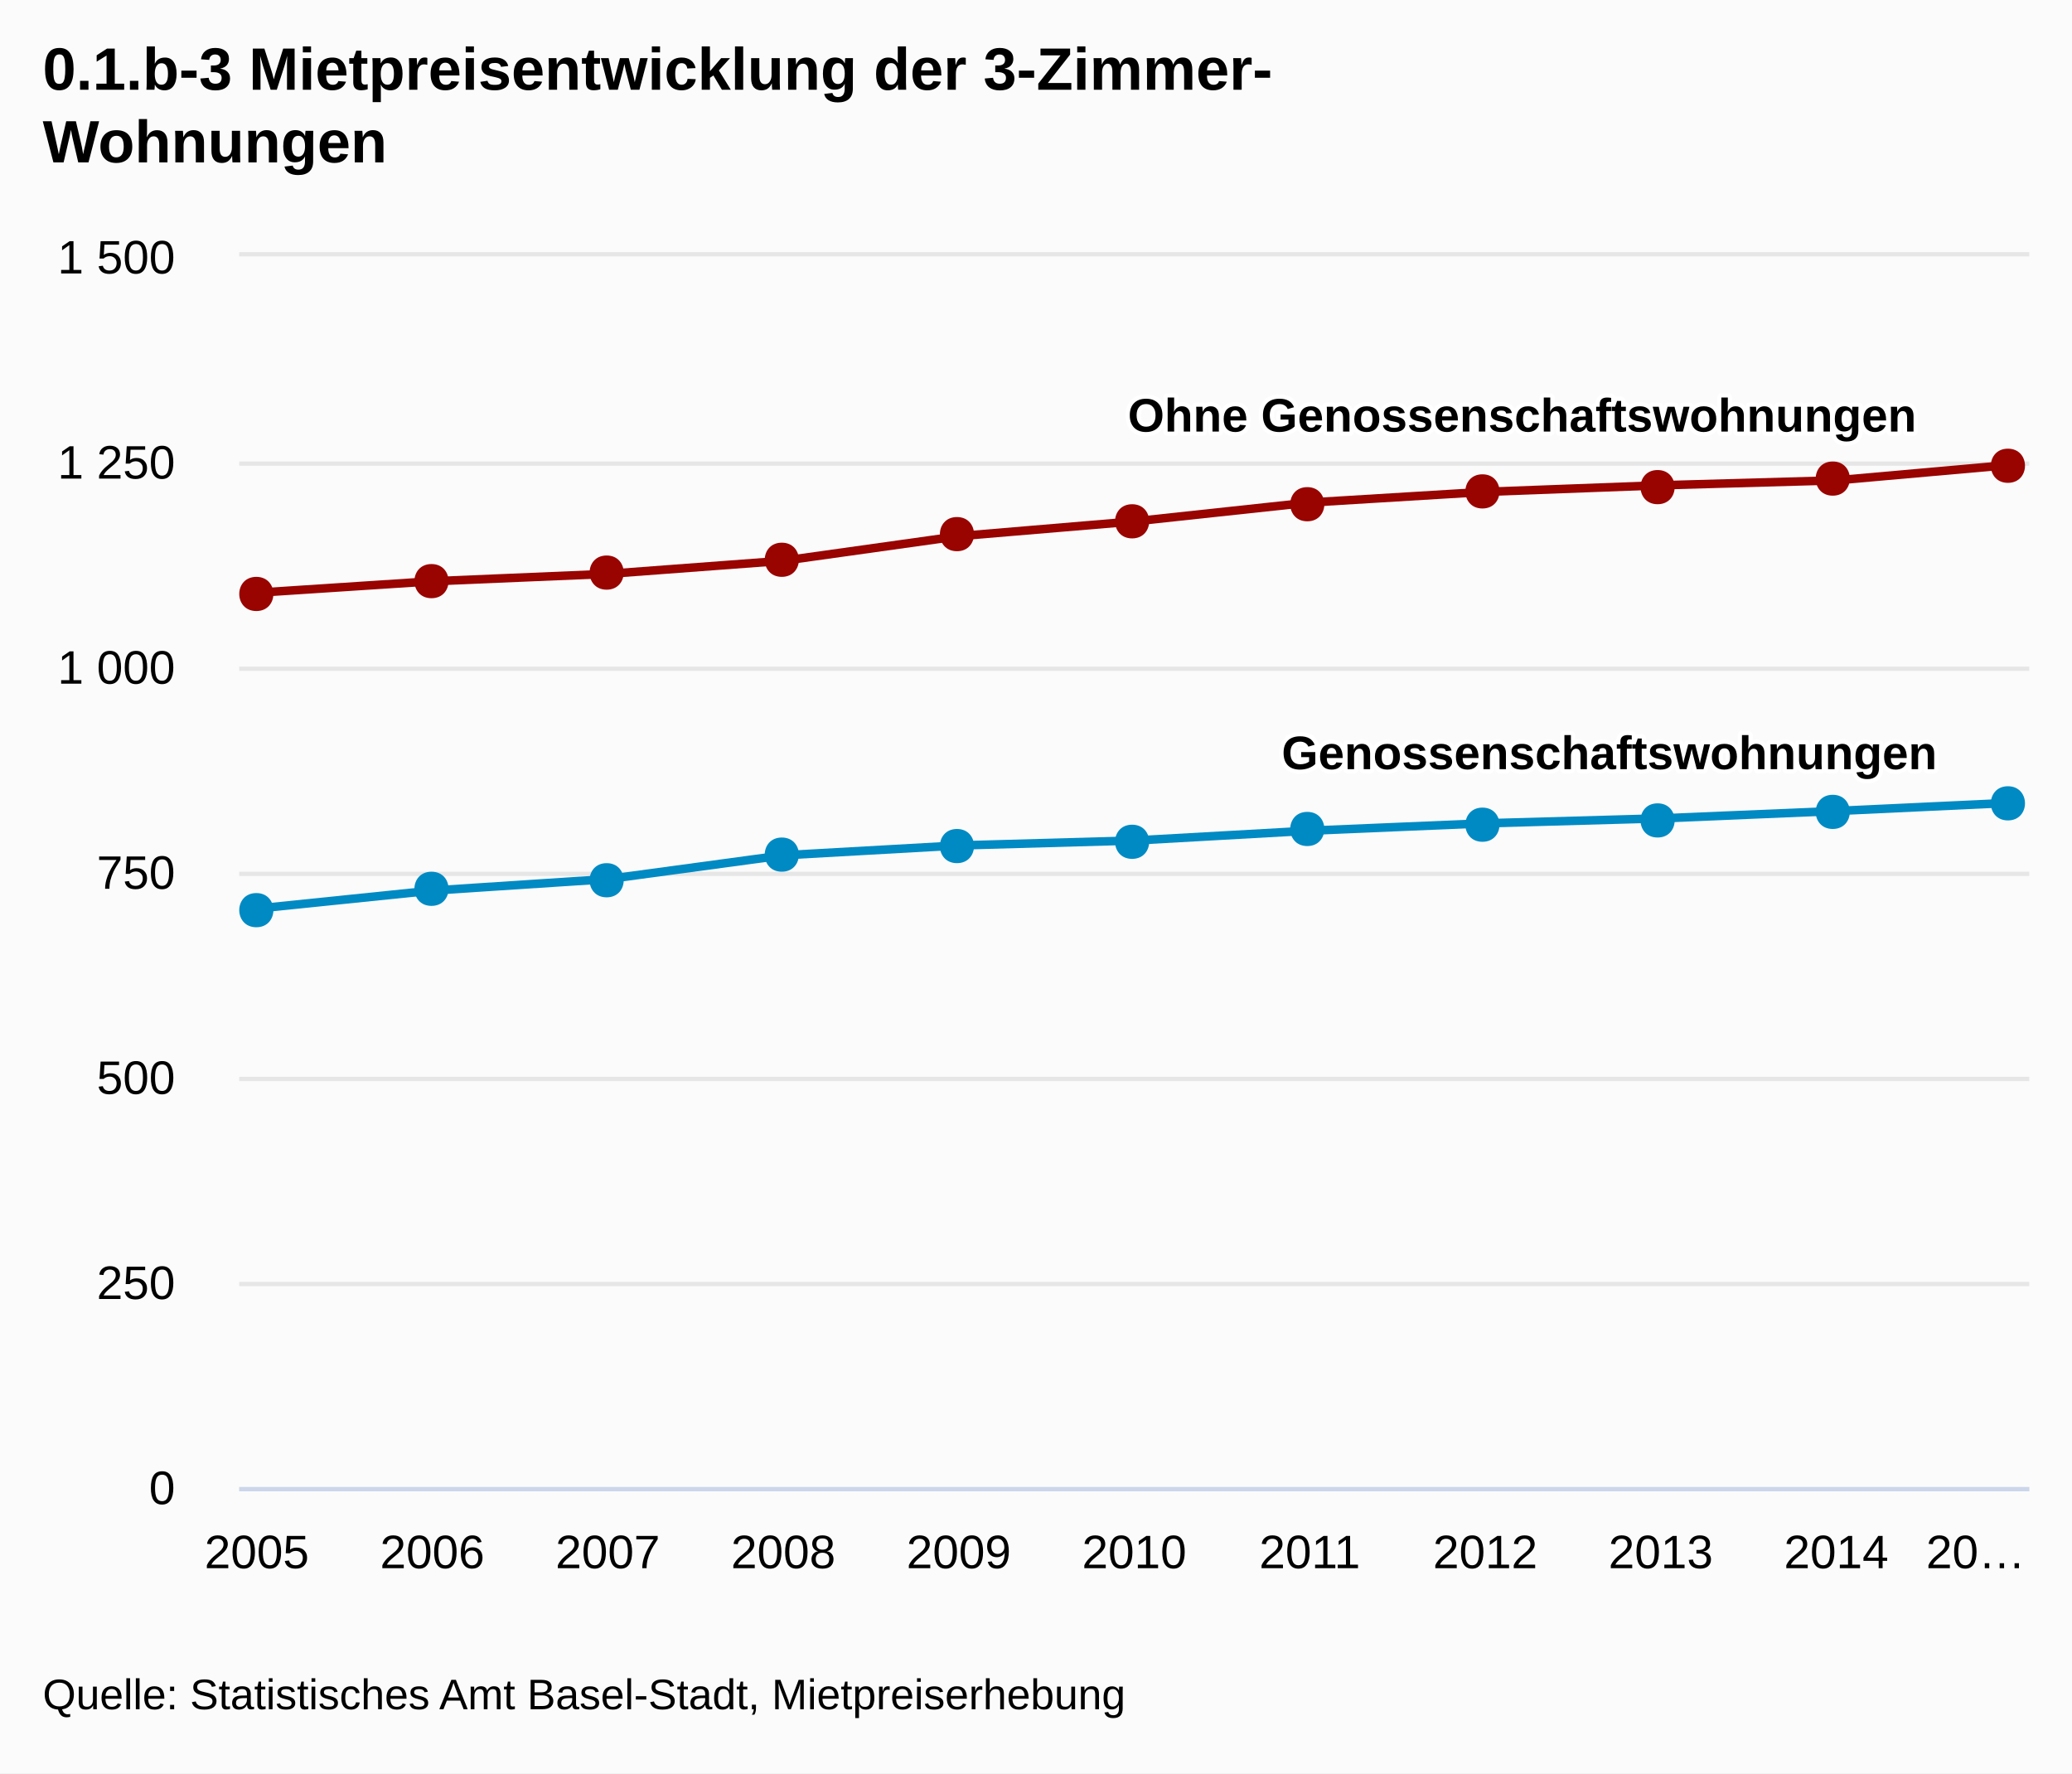
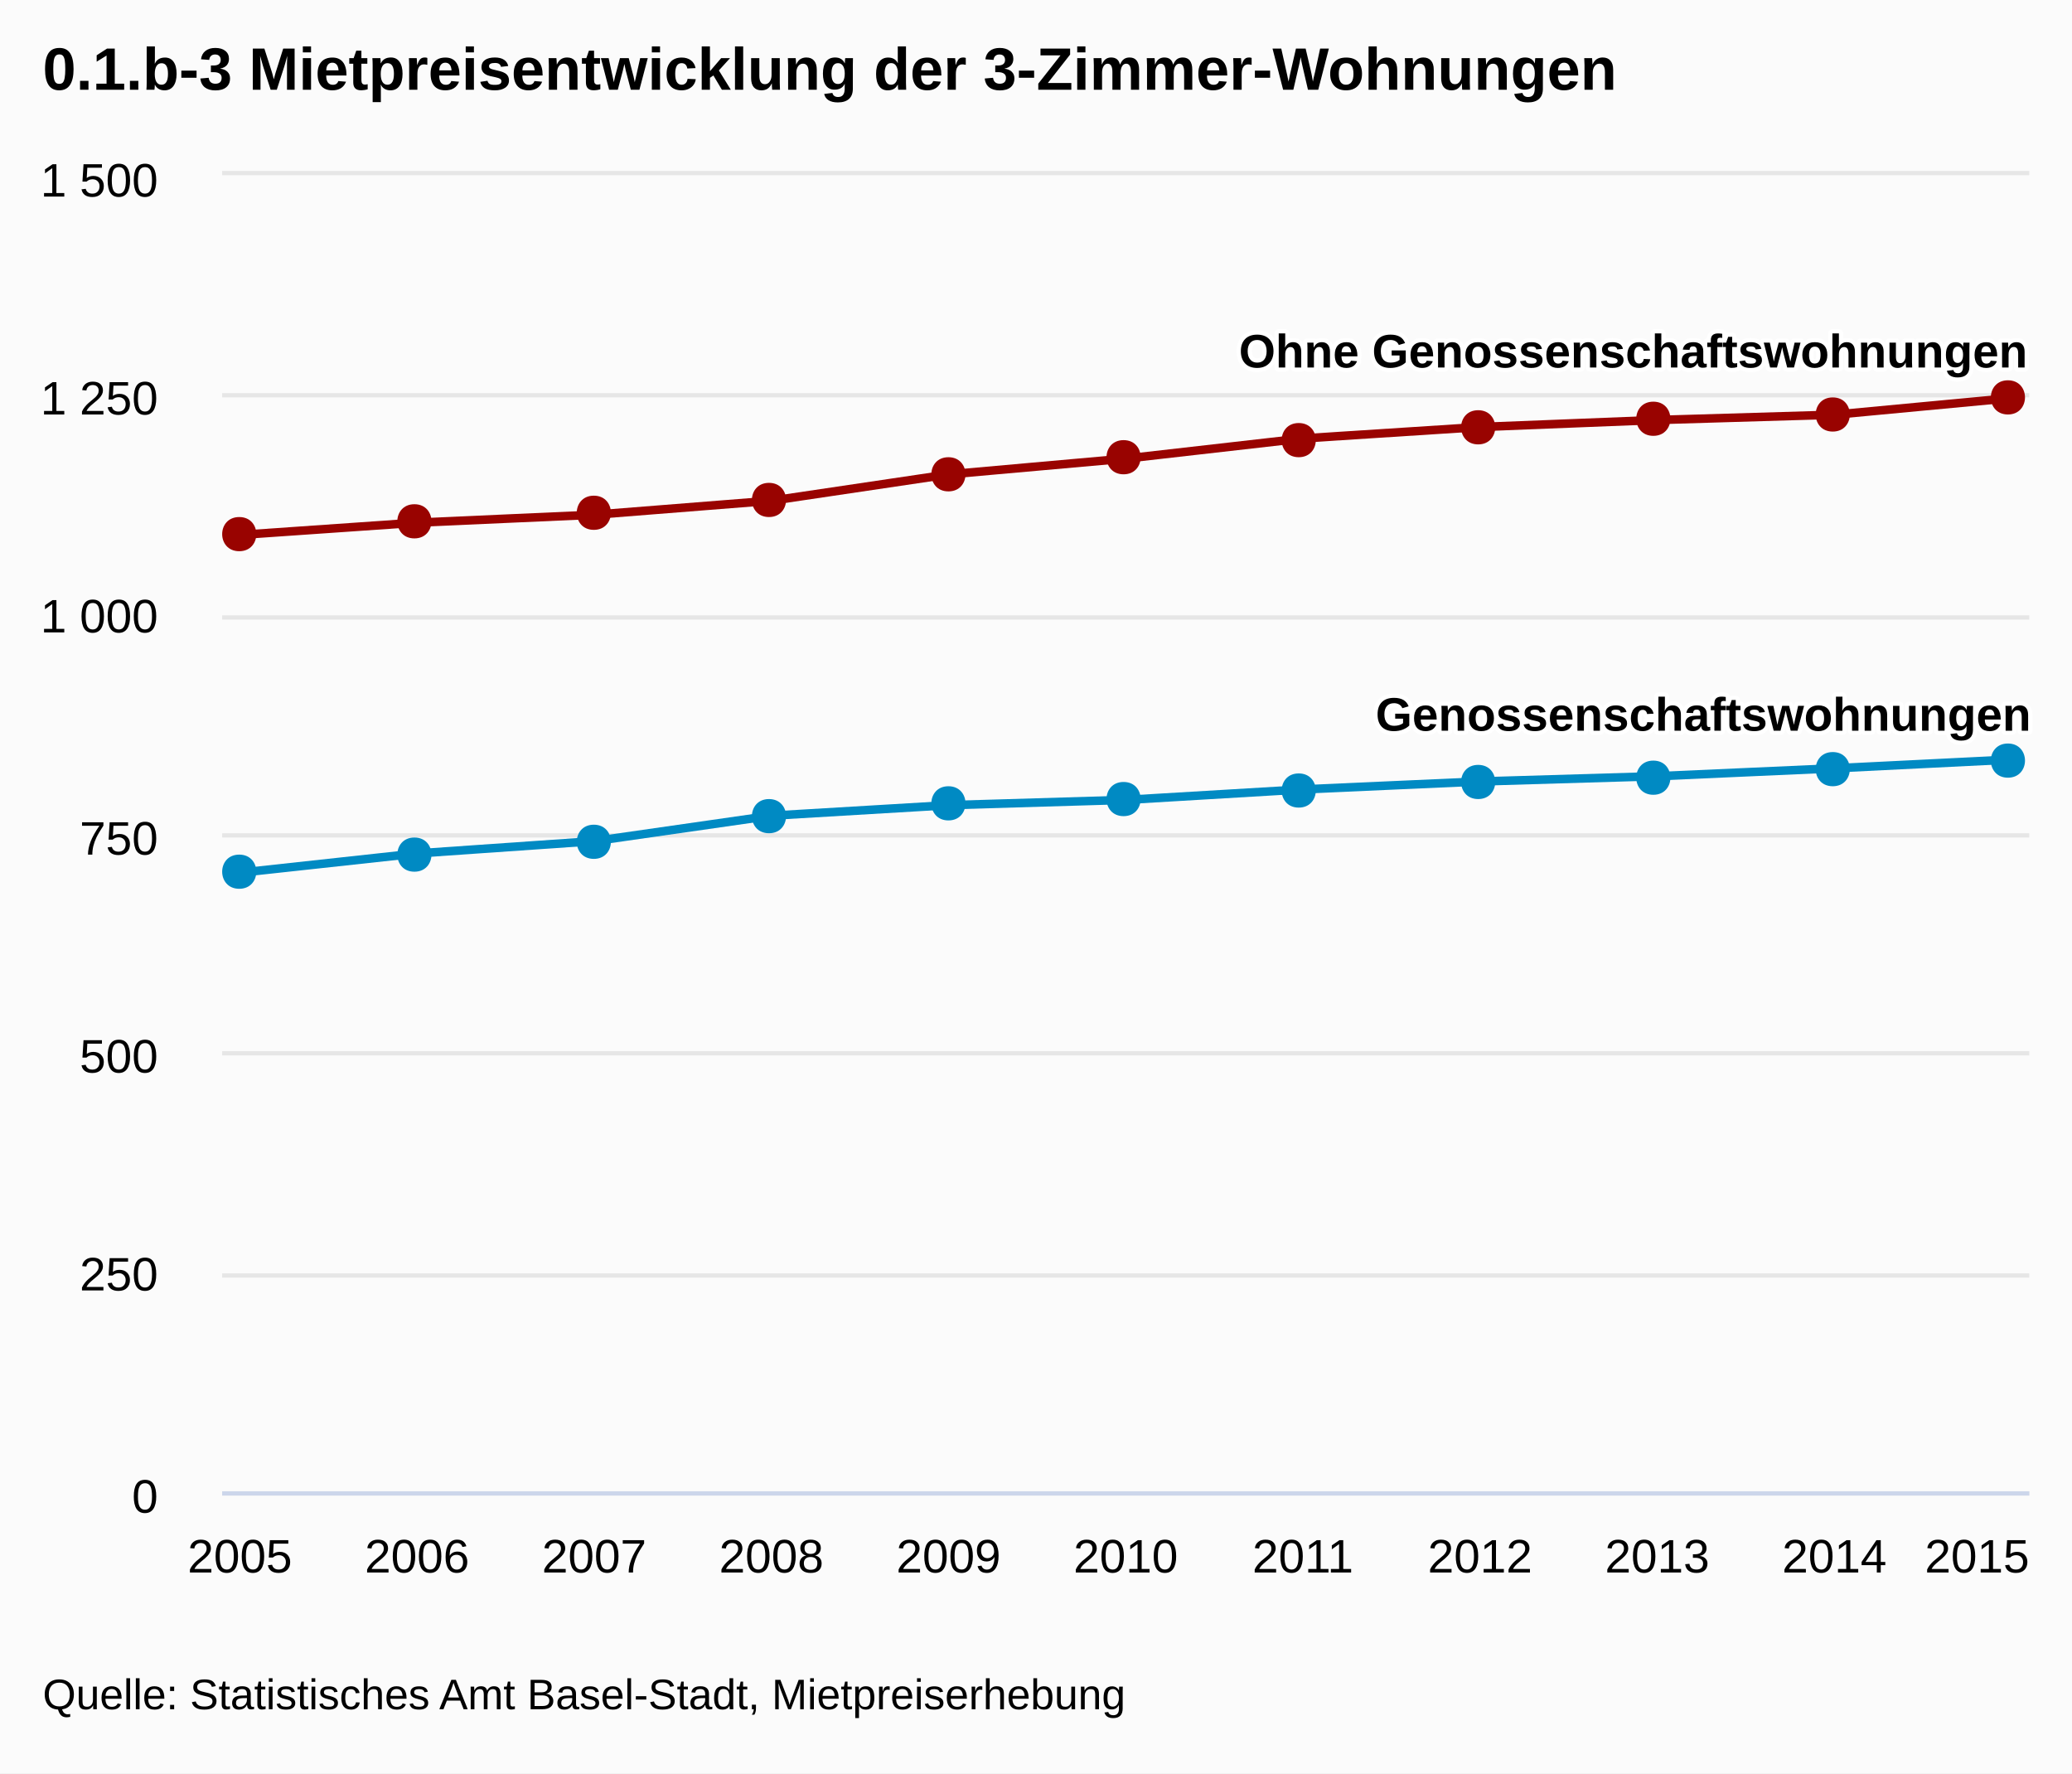
<svg xmlns="http://www.w3.org/2000/svg" class="highcharts-root" viewBox="0 0 485 415" font-family="Arial" font-size="12">
  <defs>
    <clipPath id="a">
-       <path fill="none" d="M0 0h419v288H0z" />
+       <path fill="none" d="M0 0h423v308H0z" />
    </clipPath>
  </defs>
  <rect fill="#fbfbfb" class="highcharts-background" width="485" height="415" rx="0" ry="0" />
-   <path fill="none" class="highcharts-plot-background" d="M56 60h419v288H56z" />
+   <path fill="none" class="highcharts-plot-background" d="M52 41h423v308H52z" />
  <g class="highcharts-grid highcharts-xaxis-grid">
-     <path fill="none" class="highcharts-grid-line" d="M59.5 60v288m41-288v288m41-288v288m41-288v288m41-288v288m42-288v288m41-288v288m41-288v288m41-288v288m41-288v288m41-288v288" />
+     <path fill="none" class="highcharts-grid-line" d="M55.5 41v308m42-308v308m41-308v308m42-308v308m41-308v308m42-308v308m41-308v308m41-308v308m42-308v308m41-308v308m42-308v308" />
  </g>
  <g class="highcharts-grid highcharts-yaxis-grid">
-     <path fill="none" stroke="#e6e6e6" class="highcharts-grid-line" d="M56 348.5h419m-419-48h419m-419-48h419m-419-48h419m-419-48h419m-419-48h419m-419-49h419" />
+     <path fill="none" stroke="#e6e6e6" class="highcharts-grid-line" d="M52 349.5h423m-423-51h423m-423-52h423m-423-51h423m-423-51h423m-423-52h423m-423-52h423" />
  </g>
-   <path fill="none" class="highcharts-plot-border" d="M56 60h419v288H56z" />
+   <path fill="none" class="highcharts-plot-border" d="M52 41h423v308H52z" />
  <g class="highcharts-axis highcharts-xaxis">
-     <path fill="none" class="highcharts-axis-line" stroke="#ccd6eb" d="M56 348.5h419" />
+     <path fill="none" class="highcharts-axis-line" stroke="#ccd6eb" d="M52 349.5h423" />
  </g>
  <g class="highcharts-axis highcharts-yaxis">
-     <path fill="none" class="highcharts-axis-line" d="M56 60v288" />
+     <path fill="none" class="highcharts-axis-line" d="M52 41v308" />
  </g>
  <g class="highcharts-series-group">
-     <g class="highcharts-series highcharts-series-0 highcharts-line-series highcharts-color-undefined" transform="translate(56 60)" clip-path="url(#a)">
-       <path fill="none" d="M4.108 152.64l41.078-4.224 41.079-2.688 41.078-5.568 41.079-2.304 41.078-1.152 41.078-2.304 41.079-1.728 41.078-1.152 41.079-1.728 41.078-1.92" class="highcharts-graph" stroke="#008AC3" stroke-width="2" stroke-linejoin="round" stroke-linecap="round" />
-       <path fill="none" d="M-5.892 152.64h10l41.078-4.224 41.079-2.688 41.078-5.568 41.079-2.304 41.078-1.152 41.078-2.304 41.079-1.728 41.078-1.152 41.079-1.728 41.078-1.92h10" stroke-linejoin="round" stroke="rgba(192,192,192,0)" stroke-width="22" class="highcharts-tracker" />
+     <g class="highcharts-series highcharts-series-0 highcharts-line-series highcharts-color-undefined" transform="translate(52 41)" clip-path="url(#a)">
+       <path fill="none" d="M4.147 163.24l41.47-4.517 41.471-2.875 41.47-5.955 41.471-2.464 41.471-1.232 41.47-2.464 41.471-1.848 41.47-1.232 41.471-1.848 41.47-2.053" class="highcharts-graph" stroke="#008AC3" stroke-width="2" stroke-linejoin="round" stroke-linecap="round" />
+       <path fill="none" d="M-5.853 163.24h10l41.47-4.517 41.471-2.875 41.47-5.955 41.471-2.464 41.471-1.232 41.47-2.464 41.471-1.848 41.47-1.232 41.471-1.848 41.47-2.053h10" stroke-linejoin="round" stroke="rgba(192,192,192,0)" stroke-width="22" class="highcharts-tracker" />
    </g>
    <g class="highcharts-markers highcharts-series-0 highcharts-line-series highcharts-color-undefined highcharts-tracker">
-       <path fill="#008AC3" d="M470 184c5.328 0 5.328 8 0 8s-5.328-8 0-8zm-41 2c5.328 0 5.328 8 0 8s-5.328-8 0-8zm-41 2c5.328 0 5.328 8 0 8s-5.328-8 0-8zm-41 1c5.328 0 5.328 8 0 8s-5.328-8 0-8zm-41 1c5.328 0 5.328 8 0 8s-5.328-8 0-8zm-41 3c5.328 0 5.328 8 0 8s-5.328-8 0-8zm-41 1c5.328 0 5.328 8 0 8s-5.328-8 0-8zm-41 2c5.328 0 5.328 8 0 8s-5.328-8 0-8zm-41 6c5.328 0 5.328 8 0 8s-5.328-8 0-8zm-41 2c5.328 0 5.328 8 0 8s-5.328-8 0-8zm-41 5c5.328 0 5.328 8 0 8s-5.328-8 0-8z" class="highcharts-point" />
+       <path fill="#008AC3" d="M470 174c5.328 0 5.328 8 0 8s-5.328-8 0-8zm-41 2c5.328 0 5.328 8 0 8s-5.328-8 0-8zm-42 2c5.328 0 5.328 8 0 8s-5.328-8 0-8zm-41 1c5.328 0 5.328 8 0 8s-5.328-8 0-8zm-42 2c5.328 0 5.328 8 0 8s-5.328-8 0-8zm-41 2c5.328 0 5.328 8 0 8s-5.328-8 0-8zm-41 1c5.328 0 5.328 8 0 8s-5.328-8 0-8zm-42 3c5.328 0 5.328 8 0 8s-5.328-8 0-8zm-41 6c5.328 0 5.328 8 0 8s-5.328-8 0-8zm-42 3c5.328 0 5.328 8 0 8s-5.328-8 0-8zm-41 4c5.328 0 5.328 8 0 8s-5.328-8 0-8z" class="highcharts-point" />
    </g>
-     <g class="highcharts-series highcharts-series-1 highcharts-line-series highcharts-color-undefined" transform="translate(56 60)" clip-path="url(#a)">
-       <path fill="none" d="M4.108 78.72l41.078-2.688 41.079-1.728 41.078-3.072 41.079-5.76 41.078-3.456 41.078-4.416 41.079-2.496 41.078-1.536 41.079-1.152 41.078-3.648" class="highcharts-graph" stroke="#990300" stroke-width="2" stroke-linejoin="round" stroke-linecap="round" />
-       <path fill="none" d="M-5.892 78.72h10l41.078-2.688 41.079-1.728 41.078-3.072 41.079-5.76 41.078-3.456 41.078-4.416 41.079-2.496 41.078-1.536 41.079-1.152 41.078-3.648h10" stroke-linejoin="round" stroke="rgba(192,192,192,0)" stroke-width="22" class="highcharts-tracker" />
+     <g class="highcharts-series highcharts-series-1 highcharts-line-series highcharts-color-undefined" transform="translate(52 41)" clip-path="url(#a)">
+       <path fill="none" d="M4.147 84.187l41.47-2.875 41.471-1.848 41.47-3.285 41.471-6.16 41.471-3.696 41.47-4.723 41.471-2.67 41.47-1.642 41.471-1.232 41.47-3.901" class="highcharts-graph" stroke="#990300" stroke-width="2" stroke-linejoin="round" stroke-linecap="round" />
+       <path fill="none" d="M-5.853 84.187h10l41.47-2.875 41.471-1.848 41.47-3.285 41.471-6.16 41.471-3.696 41.47-4.723 41.471-2.67 41.47-1.642 41.471-1.232 41.47-3.901h10" stroke-linejoin="round" stroke="rgba(192,192,192,0)" stroke-width="22" class="highcharts-tracker" />
    </g>
    <g class="highcharts-markers highcharts-series-1 highcharts-line-series highcharts-color-undefined highcharts-tracker">
-       <path fill="#990300" d="M470 105c5.328 0 5.328 8 0 8s-5.328-8 0-8zm-41 3c5.328 0 5.328 8 0 8s-5.328-8 0-8zm-41 2c5.328 0 5.328 8 0 8s-5.328-8 0-8zm-41 1c5.328 0 5.328 8 0 8s-5.328-8 0-8zm-41 3c5.328 0 5.328 8 0 8s-5.328-8 0-8zm-41 4c5.328 0 5.328 8 0 8s-5.328-8 0-8zm-41 3c5.328 0 5.328 8 0 8s-5.328-8 0-8zm-41 6c5.328 0 5.328 8 0 8s-5.328-8 0-8zm-41 3c5.328 0 5.328 8 0 8s-5.328-8 0-8zm-41 2c5.328 0 5.328 8 0 8s-5.328-8 0-8zm-41 3c5.328 0 5.328 8 0 8s-5.328-8 0-8z" class="highcharts-point" />
+       <path fill="#990300" d="M470 89c5.328 0 5.328 8 0 8s-5.328-8 0-8zm-41 4c5.328 0 5.328 8 0 8s-5.328-8 0-8zm-42 1c5.328 0 5.328 8 0 8s-5.328-8 0-8zm-41 2c5.328 0 5.328 8 0 8s-5.328-8 0-8zm-42 3c5.328 0 5.328 8 0 8s-5.328-8 0-8zm-41 4c5.328 0 5.328 8 0 8s-5.328-8 0-8zm-41 4c5.328 0 5.328 8 0 8s-5.328-8 0-8zm-42 6c5.328 0 5.328 8 0 8s-5.328-8 0-8zm-41 3c5.328 0 5.328 8 0 8s-5.328-8 0-8zm-42 2c5.328 0 5.328 8 0 8s-5.328-8 0-8zm-41 3c5.328 0 5.328 8 0 8s-5.328-8 0-8z" class="highcharts-point" />
    </g>
  </g>
  <text x="10" class="highcharts-title" style="width:421px" y="21" color="#000" font-size="14" font-weight="700">
-     <tspan>0.1.b-3 Mietpreisentwicklung der 3-Zimmer-</tspan>
-     <tspan dy="17" x="10">Wohnungen</tspan>
+     <tspan>0.1.b-3 Mietpreisentwicklung der 3-Zimmer-Wohnungen</tspan>
  </text>
  <g class="highcharts-data-labels highcharts-series-0 highcharts-line-series highcharts-color-undefined">
-     <text x="5" style="text-outline:1px contrast" y="16" font-size="11" font-weight="700" color="#000" transform="translate(295 164)" class="highcharts-label highcharts-data-label highcharts-data-label-color-undefined">
+     <text x="5" style="text-outline:1px contrast" y="16" font-size="11" font-weight="700" color="#000" transform="translate(317 155)" class="highcharts-label highcharts-data-label highcharts-data-label-color-undefined">
      <tspan x="5" y="16" class="highcharts-text-outline" fill="#FFF" stroke="#FFF" stroke-width="2" stroke-linejoin="round">Genossenschaftswohnungen</tspan>
      <tspan x="5" y="16">Genossenschaftswohnungen</tspan>
    </text>
  </g>
  <g class="highcharts-data-labels highcharts-series-1 highcharts-line-series highcharts-color-undefined">
-     <text x="5" style="text-outline:1px contrast" y="16" font-size="11" font-weight="700" color="#000" transform="translate(259 85)" class="highcharts-label highcharts-data-label highcharts-data-label-color-undefined">
+     <text x="5" style="text-outline:1px contrast" y="16" font-size="11" font-weight="700" color="#000" transform="translate(285 70)" class="highcharts-label highcharts-data-label highcharts-data-label-color-undefined">
      <tspan x="5" y="16" class="highcharts-text-outline" fill="#FFF" stroke="#FFF" stroke-width="2" stroke-linejoin="round">Ohne Genossenschaftswohnungen</tspan>
      <tspan x="5" y="16">Ohne Genossenschaftswohnungen</tspan>
    </text>
  </g>
  <g class="highcharts-axis-labels highcharts-xaxis-labels" text-anchor="middle" color="#000" cursor="default" font-size="11">
-     <text x="60.108" y="367">
+     <text x="56.147" y="368">
            2005
        </text>
-     <text x="101.186" y="367">
+     <text x="97.618" y="368">
            2006
        </text>
-     <text x="142.265" y="367">
+     <text x="139.088" y="368">
            2007
        </text>
-     <text x="183.343" y="367">
+     <text x="180.559" y="368">
            2008
        </text>
-     <text x="224.422" y="367">
+     <text x="222.029" y="368">
            2009
        </text>
-     <text x="265.5" y="367">
+     <text x="263.5" y="368">
            2010
        </text>
-     <text x="306.578" y="367">
+     <text x="304.971" y="368">
            2011
        </text>
-     <text x="347.657" y="367">
+     <text x="346.441" y="368">
            2012
        </text>
-     <text x="388.735" y="367">
+     <text x="387.912" y="368">
            2013
        </text>
-     <text x="429.814" y="367">
+     <text x="429.382" y="368">
            2014
        </text>
-     <text x="462.471" style="width:25.058" y="367" text-overflow="ellipsis">
-       <tspan>20…</tspan>
-     </text>
+     <text x="462.781" y="368">
+             2015
+         </text>
  </g>
  <g class="highcharts-axis-labels highcharts-yaxis-labels" text-anchor="end" color="#000" cursor="default" font-size="11">
-     <text x="41" style="width:150px" y="352">
+     <text x="37" style="width:150px" y="354">
      <tspan>0</tspan>
    </text>
-     <text x="41" style="width:150px" y="304">
+     <text x="37" style="width:150px" y="302">
      <tspan>250</tspan>
    </text>
-     <text x="41" style="width:150px" y="256">
+     <text x="37" style="width:150px" y="251">
      <tspan>500</tspan>
    </text>
-     <text x="41" style="width:150px" y="208">
+     <text x="37" style="width:150px" y="200">
      <tspan>750</tspan>
    </text>
-     <text x="41" style="width:150px" y="160">
+     <text x="37" style="width:150px" y="148">
      <tspan>1 000</tspan>
    </text>
-     <text x="41" style="width:150px" y="112">
+     <text x="37" style="width:150px" y="97">
      <tspan>1 250</tspan>
    </text>
-     <text x="41" style="width:150px" y="64">
+     <text x="37" style="width:150px" y="46">
      <tspan>1 500</tspan>
    </text>
  </g>
  <text x="10" class="highcharts-credits" y="400" cursor="default" color="#000" font-size="10">
    <tspan>Quelle: Statistisches Amt Basel-Stadt, Mietpreiserhebung</tspan>
  </text>
</svg>
